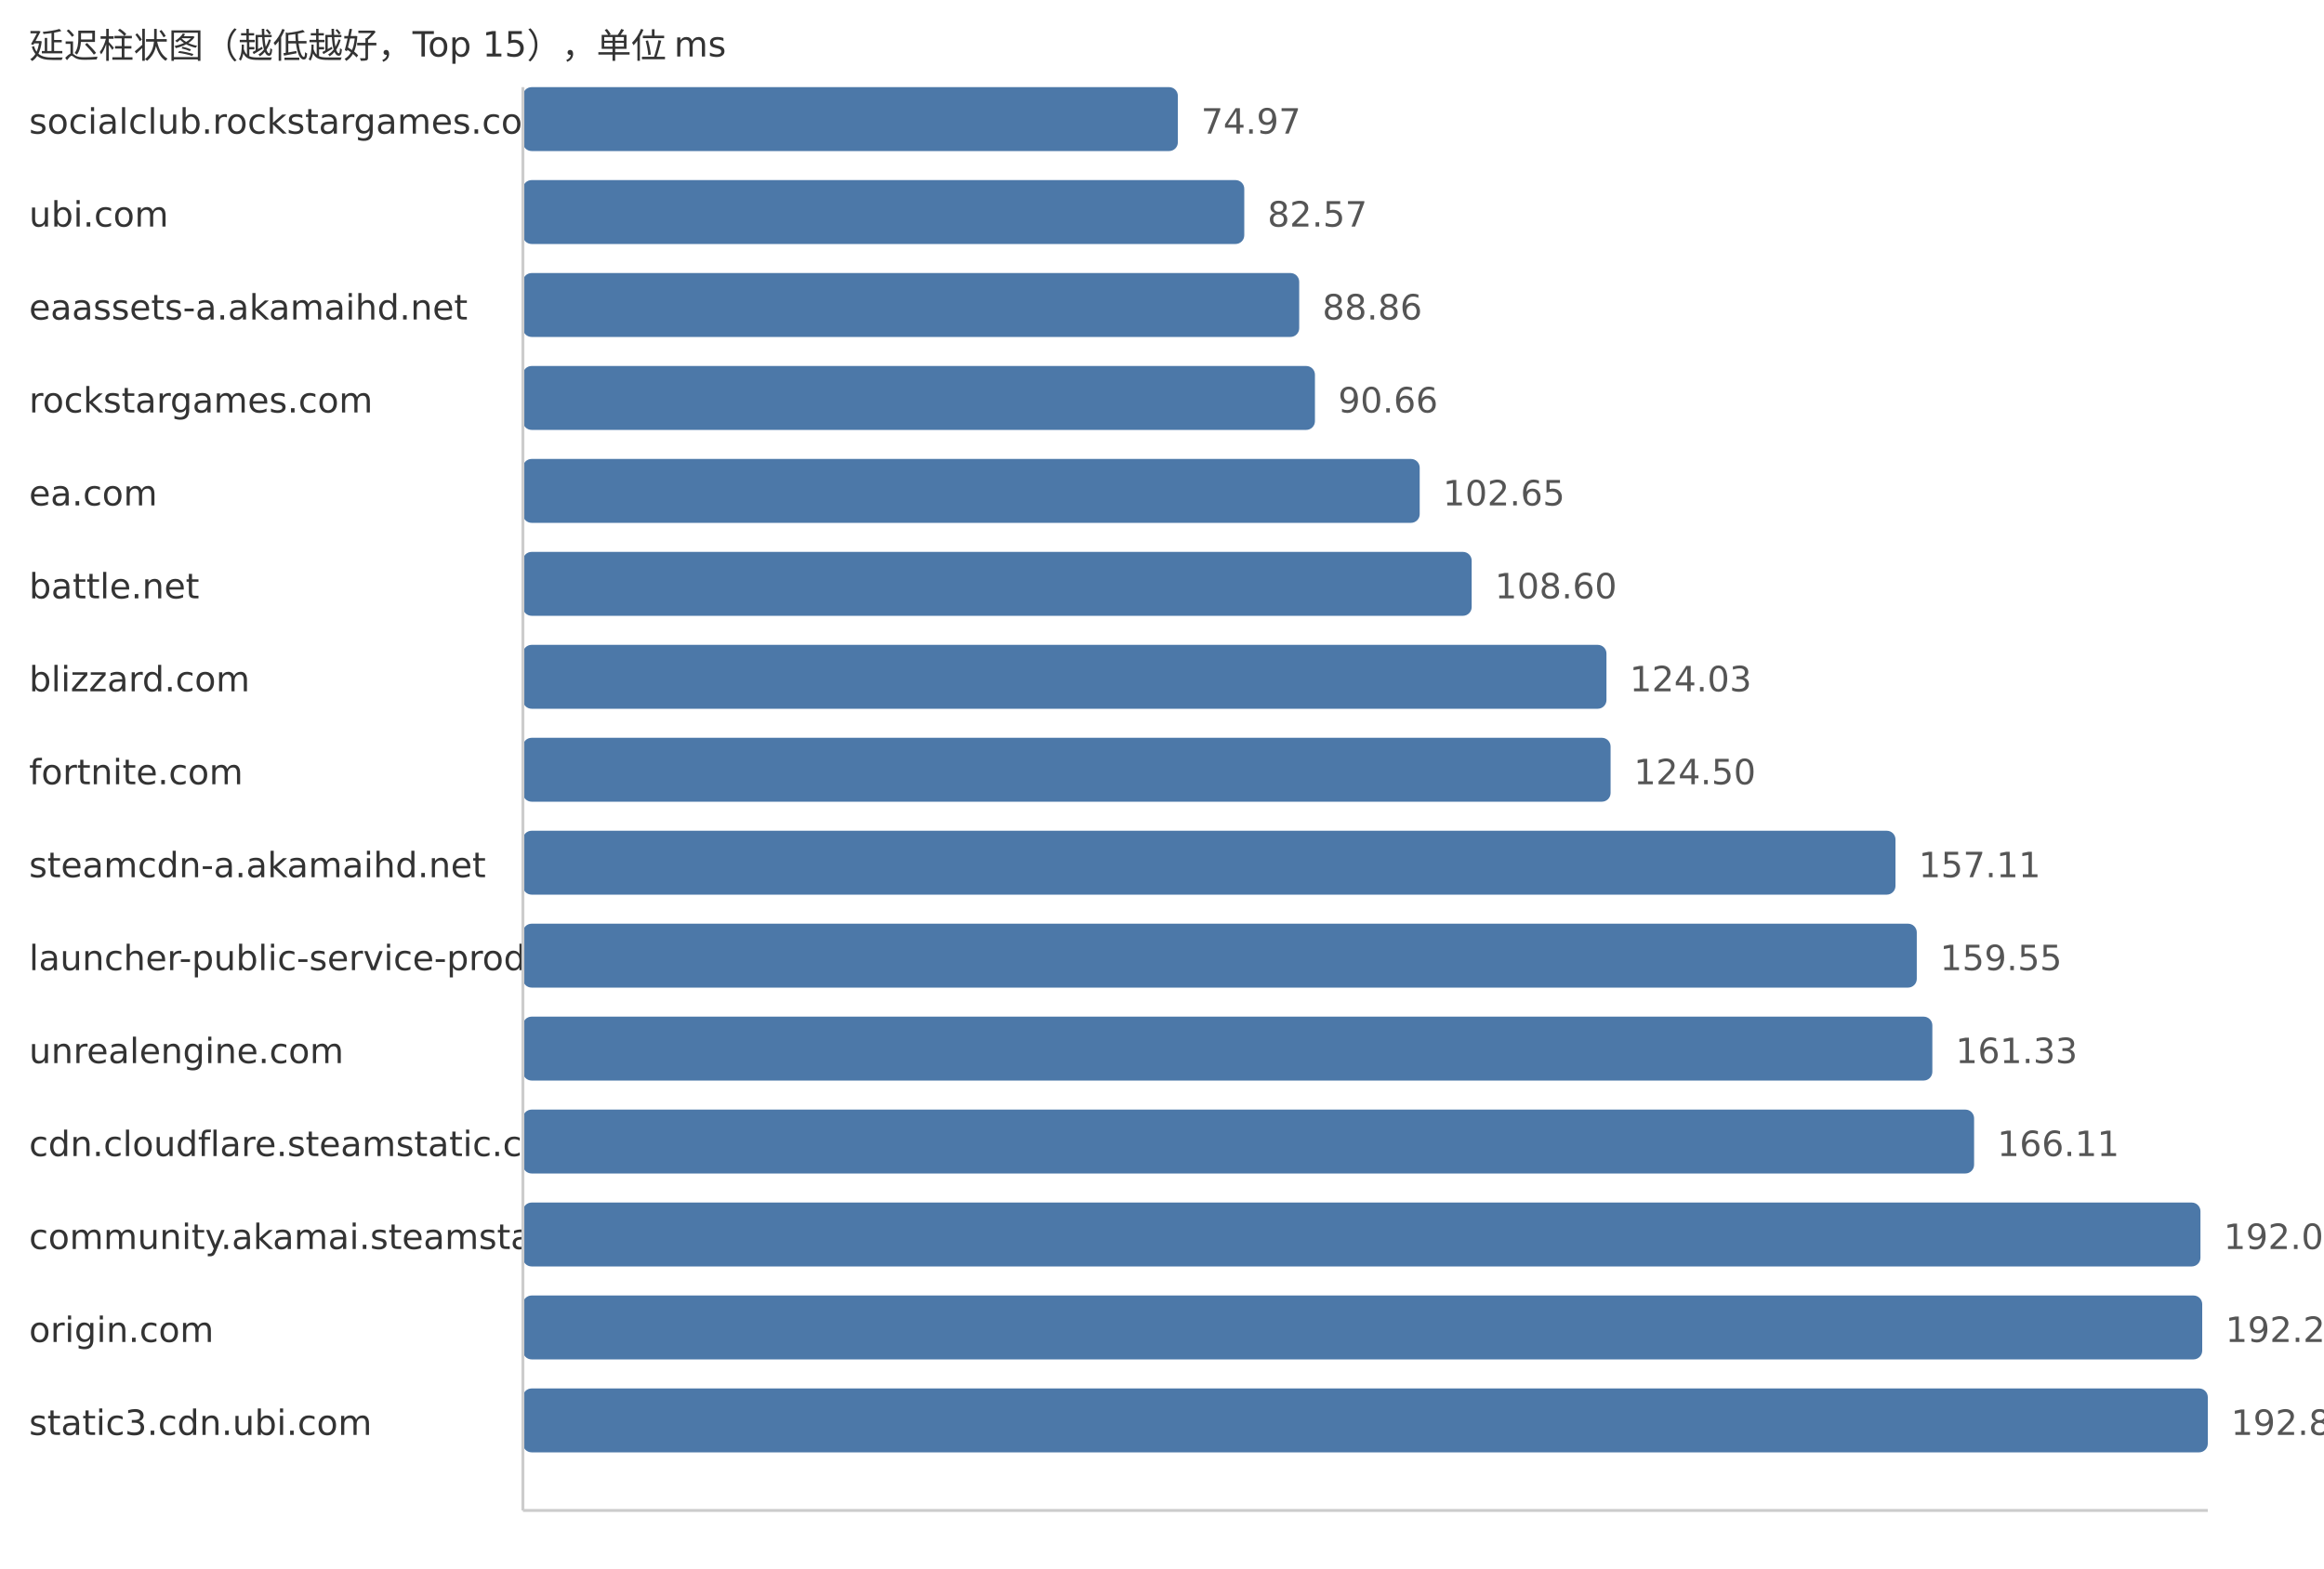
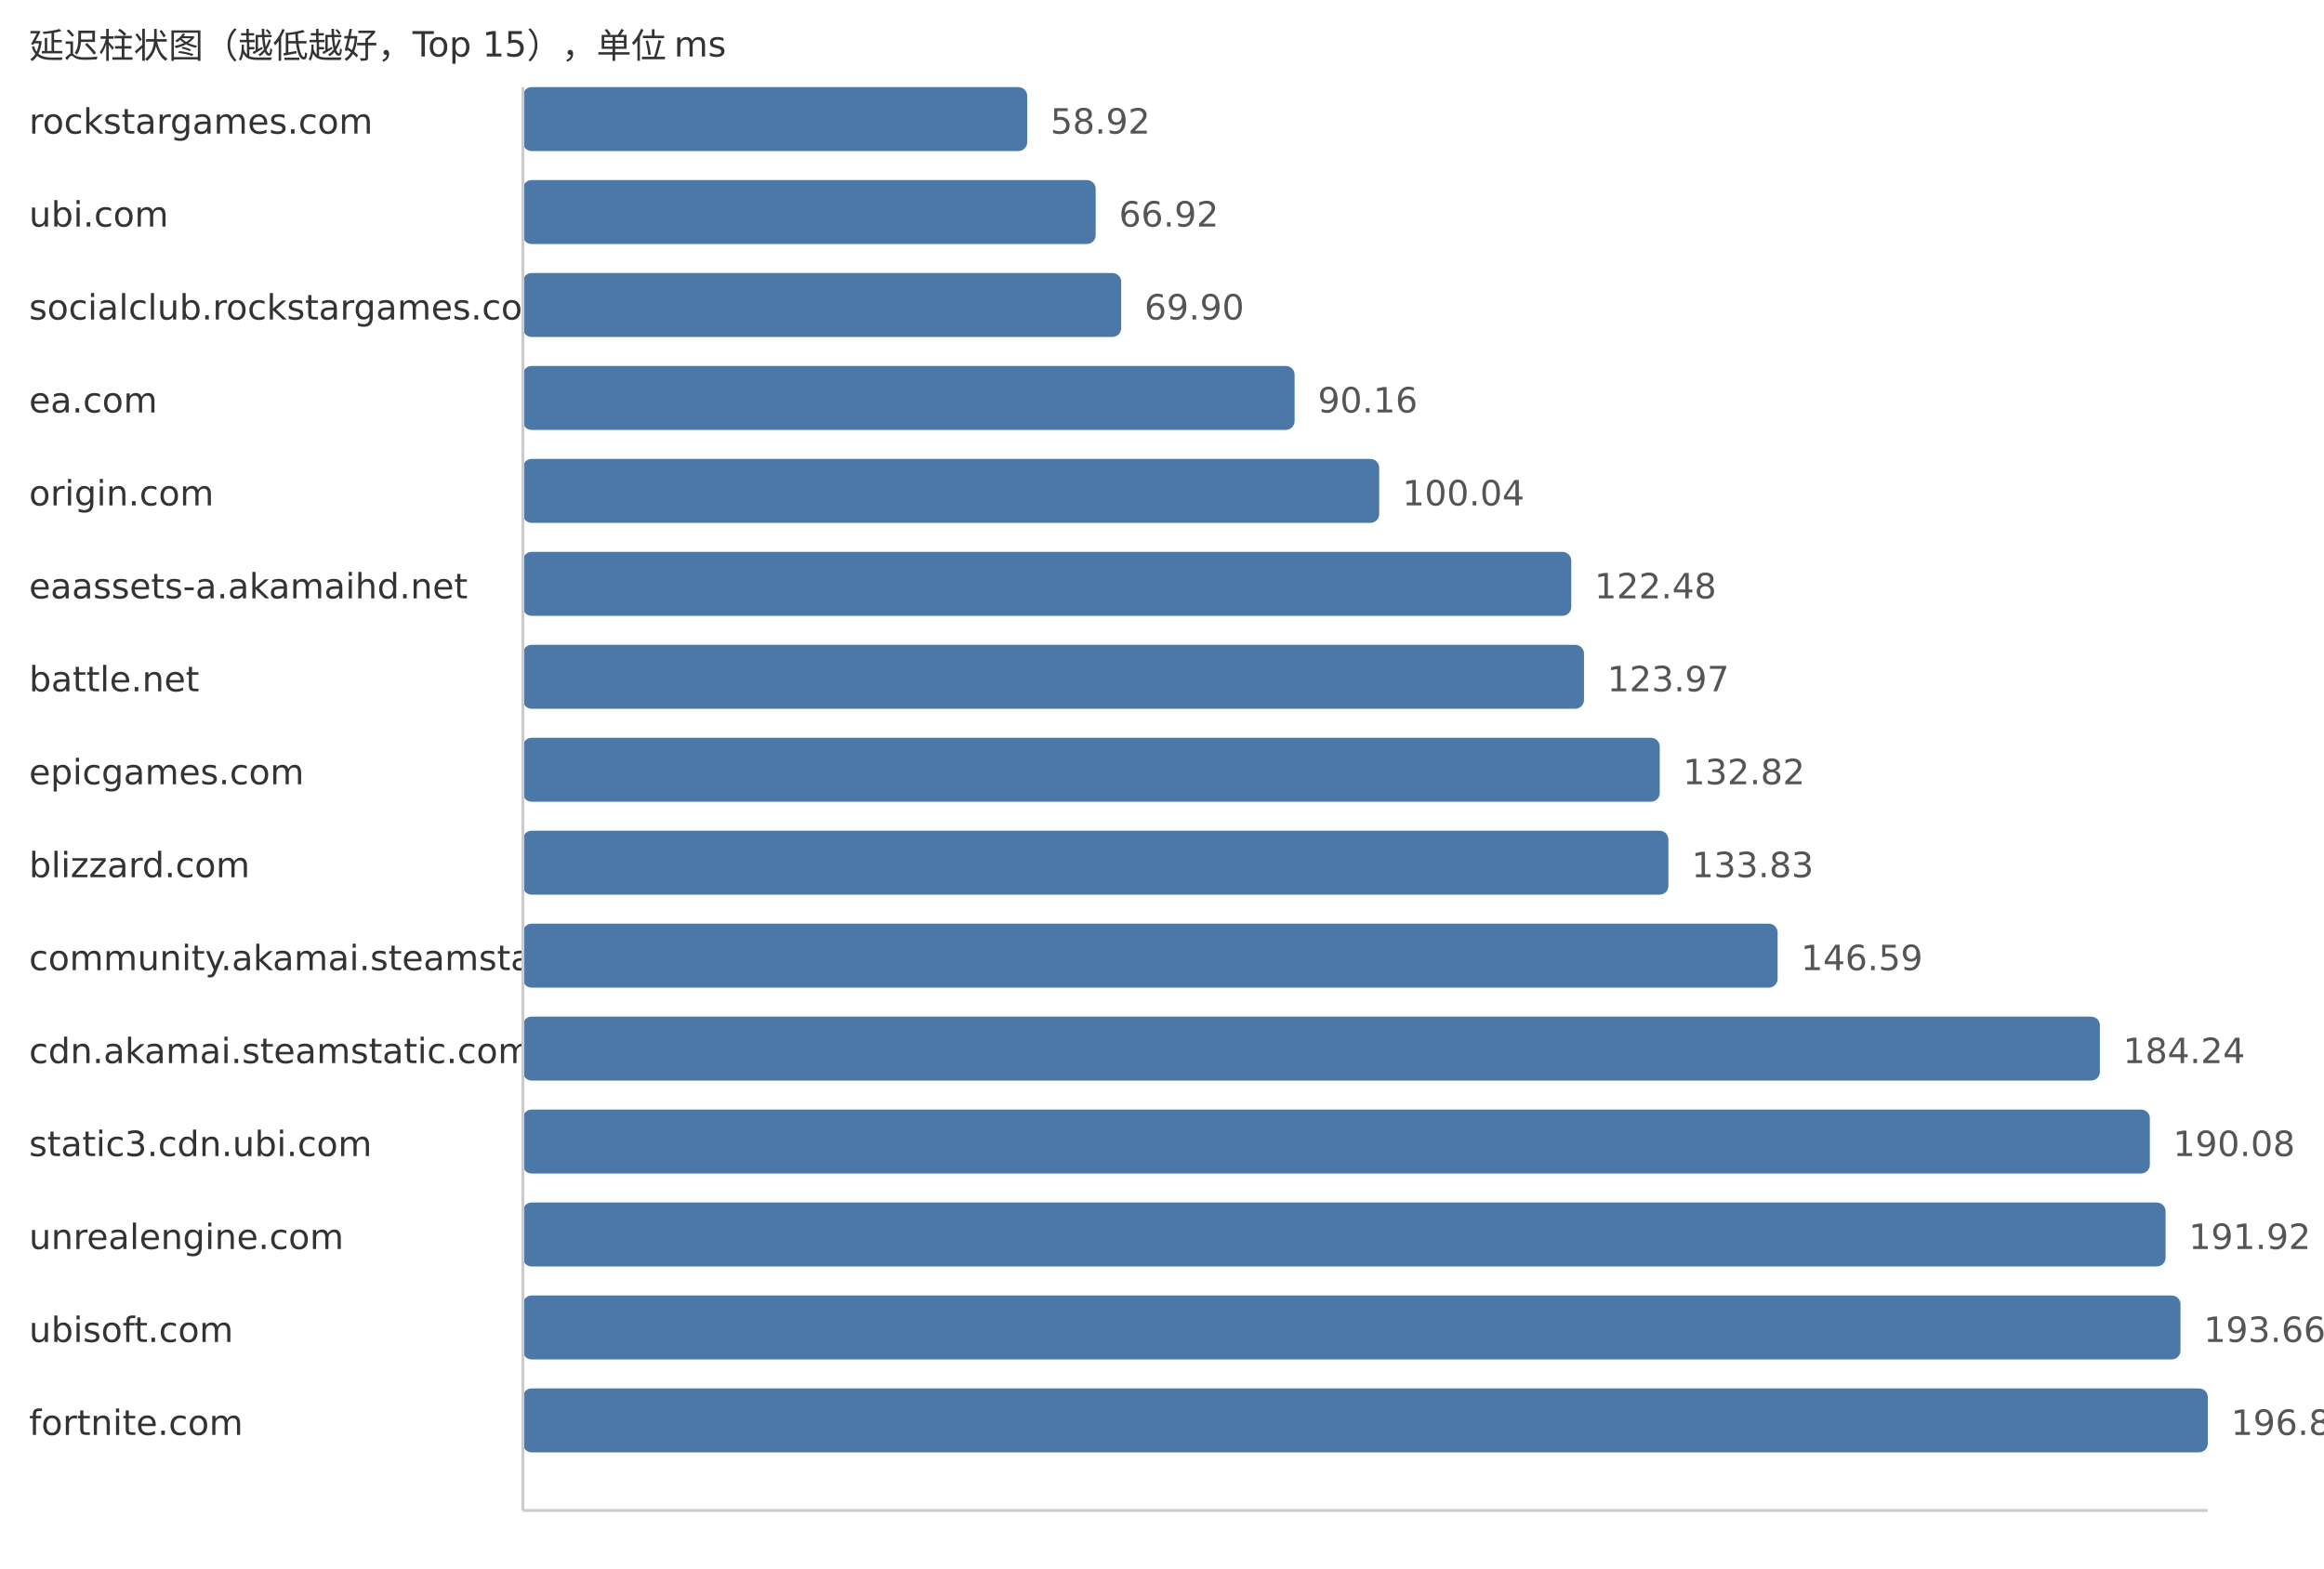
<svg xmlns="http://www.w3.org/2000/svg" width="800" height="540">
  <style> .label{font-family:DejaVu Sans,Verdana,Geneva,sans-serif;font-size:12px;fill:#333} .value{font-family:DejaVu Sans,Verdana,Geneva,sans-serif;font-size:12px;fill:#555} </style>
  <text x="10" y="20" class="label">延迟柱状图（越低越好，Top 15），单位 ms</text>
-   <text x="10" y="46" class="label">socialclub.rockstargames.com</text>
-   <rect x="180" y="30" width="225.46" height="22" fill="#4c78a8" rx="3" />
-   <text x="413.46" y="46" class="value">74.97</text>
+   <text x="10" y="46" class="label">rockstargames.com</text>
+   <rect x="180" y="30" width="173.6" height="22" fill="#4c78a8" rx="3" />
+   <text x="361.6" y="46" class="value">58.92</text>
  <text x="10" y="78" class="label">ubi.com</text>
-   <rect x="180" y="62" width="248.32" height="22" fill="#4c78a8" rx="3" />
-   <text x="436.32" y="78" class="value">82.57</text>
-   <text x="10" y="110" class="label">eaassets-a.akamaihd.net</text>
-   <rect x="180" y="94" width="267.23" height="22" fill="#4c78a8" rx="3" />
-   <text x="455.23" y="110" class="value">88.86</text>
-   <text x="10" y="142" class="label">rockstargames.com</text>
-   <rect x="180" y="126" width="272.65" height="22" fill="#4c78a8" rx="3" />
-   <text x="460.65" y="142" class="value">90.66</text>
-   <text x="10" y="174" class="label">ea.com</text>
-   <rect x="180" y="158" width="308.71" height="22" fill="#4c78a8" rx="3" />
-   <text x="496.71" y="174" class="value">102.65</text>
-   <text x="10" y="206" class="label">battle.net</text>
-   <rect x="180" y="190" width="326.6" height="22" fill="#4c78a8" rx="3" />
-   <text x="514.6" y="206" class="value">108.60</text>
-   <text x="10" y="238" class="label">blizzard.com</text>
-   <rect x="180" y="222" width="373.0" height="22" fill="#4c78a8" rx="3" />
-   <text x="561.0" y="238" class="value">124.03</text>
-   <text x="10" y="270" class="label">fortnite.com</text>
-   <rect x="180" y="254" width="374.42" height="22" fill="#4c78a8" rx="3" />
-   <text x="562.42" y="270" class="value">124.50</text>
-   <text x="10" y="302" class="label">steamcdn-a.akamaihd.net</text>
-   <rect x="180" y="286" width="472.49" height="22" fill="#4c78a8" rx="3" />
-   <text x="660.49" y="302" class="value">157.11</text>
-   <text x="10" y="334" class="label">launcher-public-service-prod06.ol.epicgames.com</text>
-   <rect x="180" y="318" width="479.82" height="22" fill="#4c78a8" rx="3" />
-   <text x="667.82" y="334" class="value">159.55</text>
-   <text x="10" y="366" class="label">unrealengine.com</text>
-   <rect x="180" y="350" width="485.18" height="22" fill="#4c78a8" rx="3" />
-   <text x="673.18" y="366" class="value">161.33</text>
-   <text x="10" y="398" class="label">cdn.cloudflare.steamstatic.com</text>
-   <rect x="180" y="382" width="499.55" height="22" fill="#4c78a8" rx="3" />
-   <text x="687.55" y="398" class="value">166.11</text>
-   <text x="10" y="430" class="label">community.akamai.steamstatic.com</text>
-   <rect x="180" y="414" width="577.47" height="22" fill="#4c78a8" rx="3" />
-   <text x="765.47" y="430" class="value">192.02</text>
-   <text x="10" y="462" class="label">origin.com</text>
-   <rect x="180" y="446" width="578.08" height="22" fill="#4c78a8" rx="3" />
-   <text x="766.08" y="462" class="value">192.22</text>
-   <text x="10" y="494" class="label">static3.cdn.ubi.com</text>
+   <rect x="180" y="62" width="197.17" height="22" fill="#4c78a8" rx="3" />
+   <text x="385.17" y="78" class="value">66.92</text>
+   <text x="10" y="110" class="label">socialclub.rockstargames.com</text>
+   <rect x="180" y="94" width="205.95" height="22" fill="#4c78a8" rx="3" />
+   <text x="393.95" y="110" class="value">69.90</text>
+   <text x="10" y="142" class="label">ea.com</text>
+   <rect x="180" y="126" width="265.65" height="22" fill="#4c78a8" rx="3" />
+   <text x="453.65" y="142" class="value">90.16</text>
+   <text x="10" y="174" class="label">origin.com</text>
+   <rect x="180" y="158" width="294.76" height="22" fill="#4c78a8" rx="3" />
+   <text x="482.76" y="174" class="value">100.04</text>
+   <text x="10" y="206" class="label">eaassets-a.akamaihd.net</text>
+   <rect x="180" y="190" width="360.88" height="22" fill="#4c78a8" rx="3" />
+   <text x="548.88" y="206" class="value">122.48</text>
+   <text x="10" y="238" class="label">battle.net</text>
+   <rect x="180" y="222" width="365.27" height="22" fill="#4c78a8" rx="3" />
+   <text x="553.27" y="238" class="value">123.97</text>
+   <text x="10" y="270" class="label">epicgames.com</text>
+   <rect x="180" y="254" width="391.34" height="22" fill="#4c78a8" rx="3" />
+   <text x="579.34" y="270" class="value">132.82</text>
+   <text x="10" y="302" class="label">blizzard.com</text>
+   <rect x="180" y="286" width="394.32" height="22" fill="#4c78a8" rx="3" />
+   <text x="582.32" y="302" class="value">133.83</text>
+   <text x="10" y="334" class="label">community.akamai.steamstatic.com</text>
+   <rect x="180" y="318" width="431.91" height="22" fill="#4c78a8" rx="3" />
+   <text x="619.91" y="334" class="value">146.59</text>
+   <text x="10" y="366" class="label">cdn.akamai.steamstatic.com</text>
+   <rect x="180" y="350" width="542.85" height="22" fill="#4c78a8" rx="3" />
+   <text x="730.85" y="366" class="value">184.24</text>
+   <text x="10" y="398" class="label">static3.cdn.ubi.com</text>
+   <rect x="180" y="382" width="560.05" height="22" fill="#4c78a8" rx="3" />
+   <text x="748.05" y="398" class="value">190.08</text>
+   <text x="10" y="430" class="label">unrealengine.com</text>
+   <rect x="180" y="414" width="565.47" height="22" fill="#4c78a8" rx="3" />
+   <text x="753.47" y="430" class="value">191.92</text>
+   <text x="10" y="462" class="label">ubisoft.com</text>
+   <rect x="180" y="446" width="570.6" height="22" fill="#4c78a8" rx="3" />
+   <text x="758.6" y="462" class="value">193.66</text>
+   <text x="10" y="494" class="label">fortnite.com</text>
  <rect x="180" y="478" width="580.0" height="22" fill="#4c78a8" rx="3" />
-   <text x="768.0" y="494" class="value">192.86</text>
+   <text x="768.0" y="494" class="value">196.85</text>
  <line x1="180" y1="30" x2="180" y2="520" stroke="#ccc" />
  <line x1="180" y1="520" x2="760" y2="520" stroke="#ccc" />
</svg>
